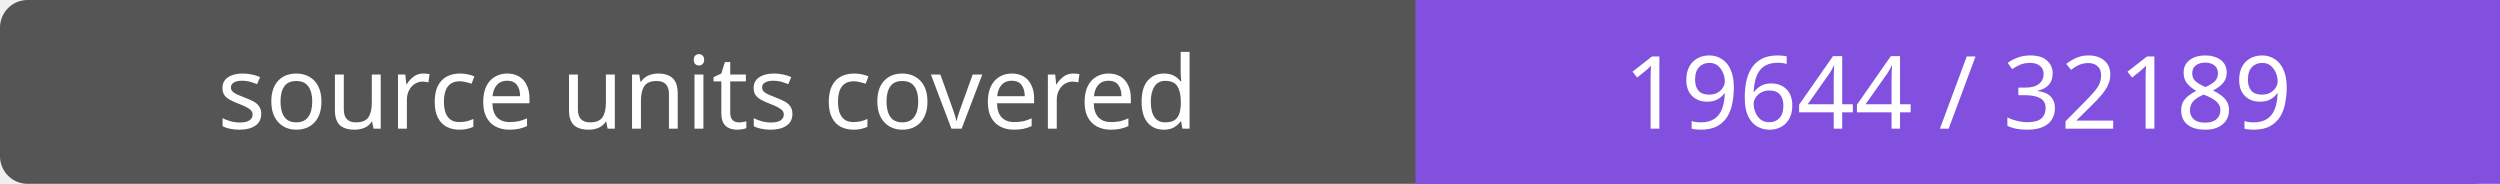
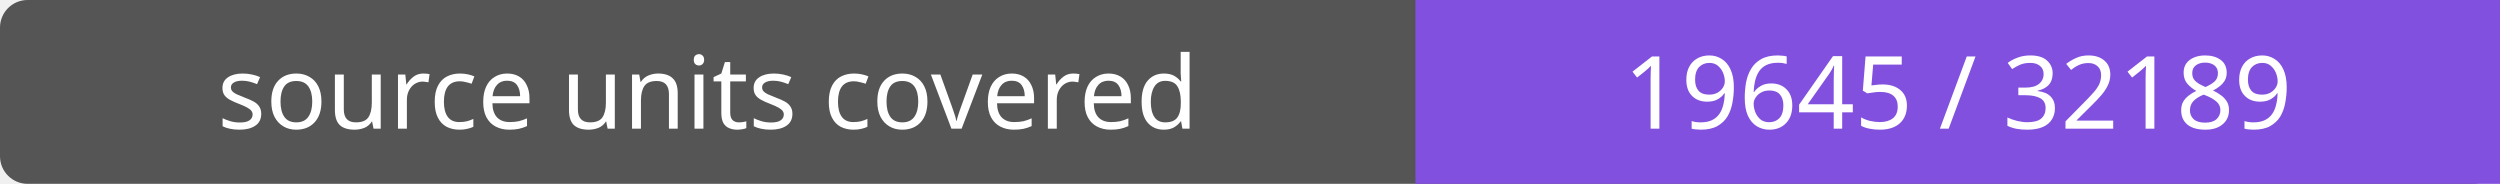
- <svg xmlns="http://www.w3.org/2000/svg" width="272" height="20" role="img" aria-label="source units covered: 19644 / 32189">
+ <svg xmlns="http://www.w3.org/2000/svg" width="272" height="20" role="img" aria-label="source units covered: 19645 / 32189">
  <rect width="272" height="20" rx="3" fill="#555" />
  <path fill="#8250df" d="M154 0h118v20H154z" />
  <g fill="#fff" text-anchor="middle" font-family="Verdana,sans-serif" font-size="11">
    <text x="77.0" y="14">source units covered</text>
-     <text x="213.0" y="14">19644 / 32189</text>
+     <text x="213.0" y="14">19645 / 32189</text>
  </g>
</svg>
